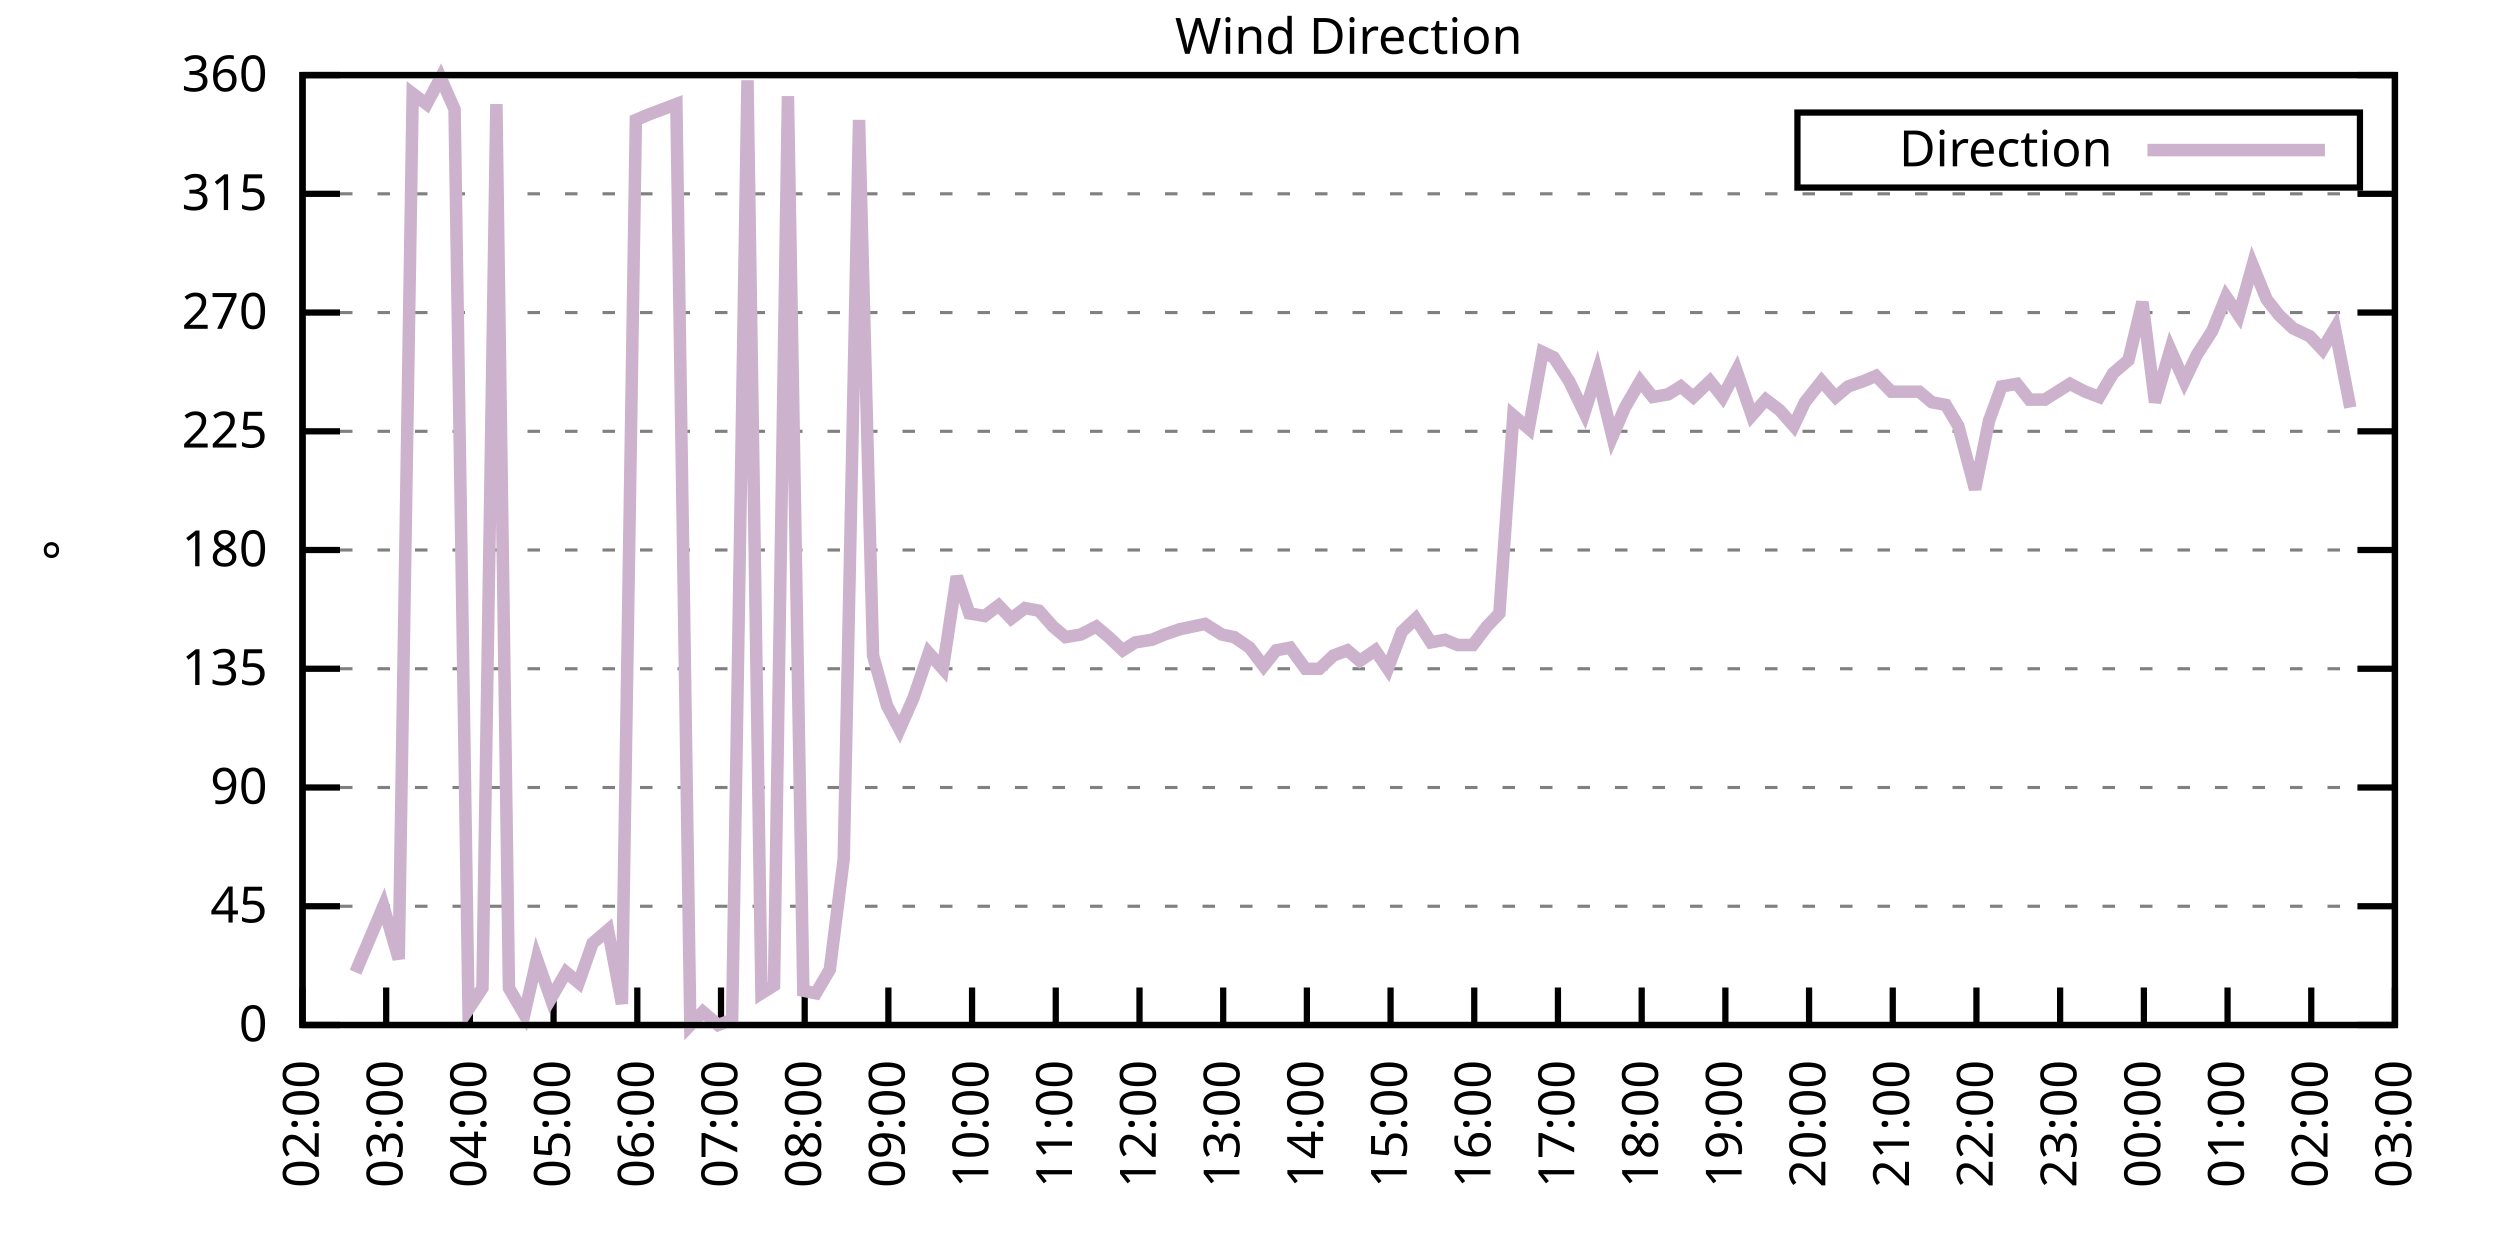
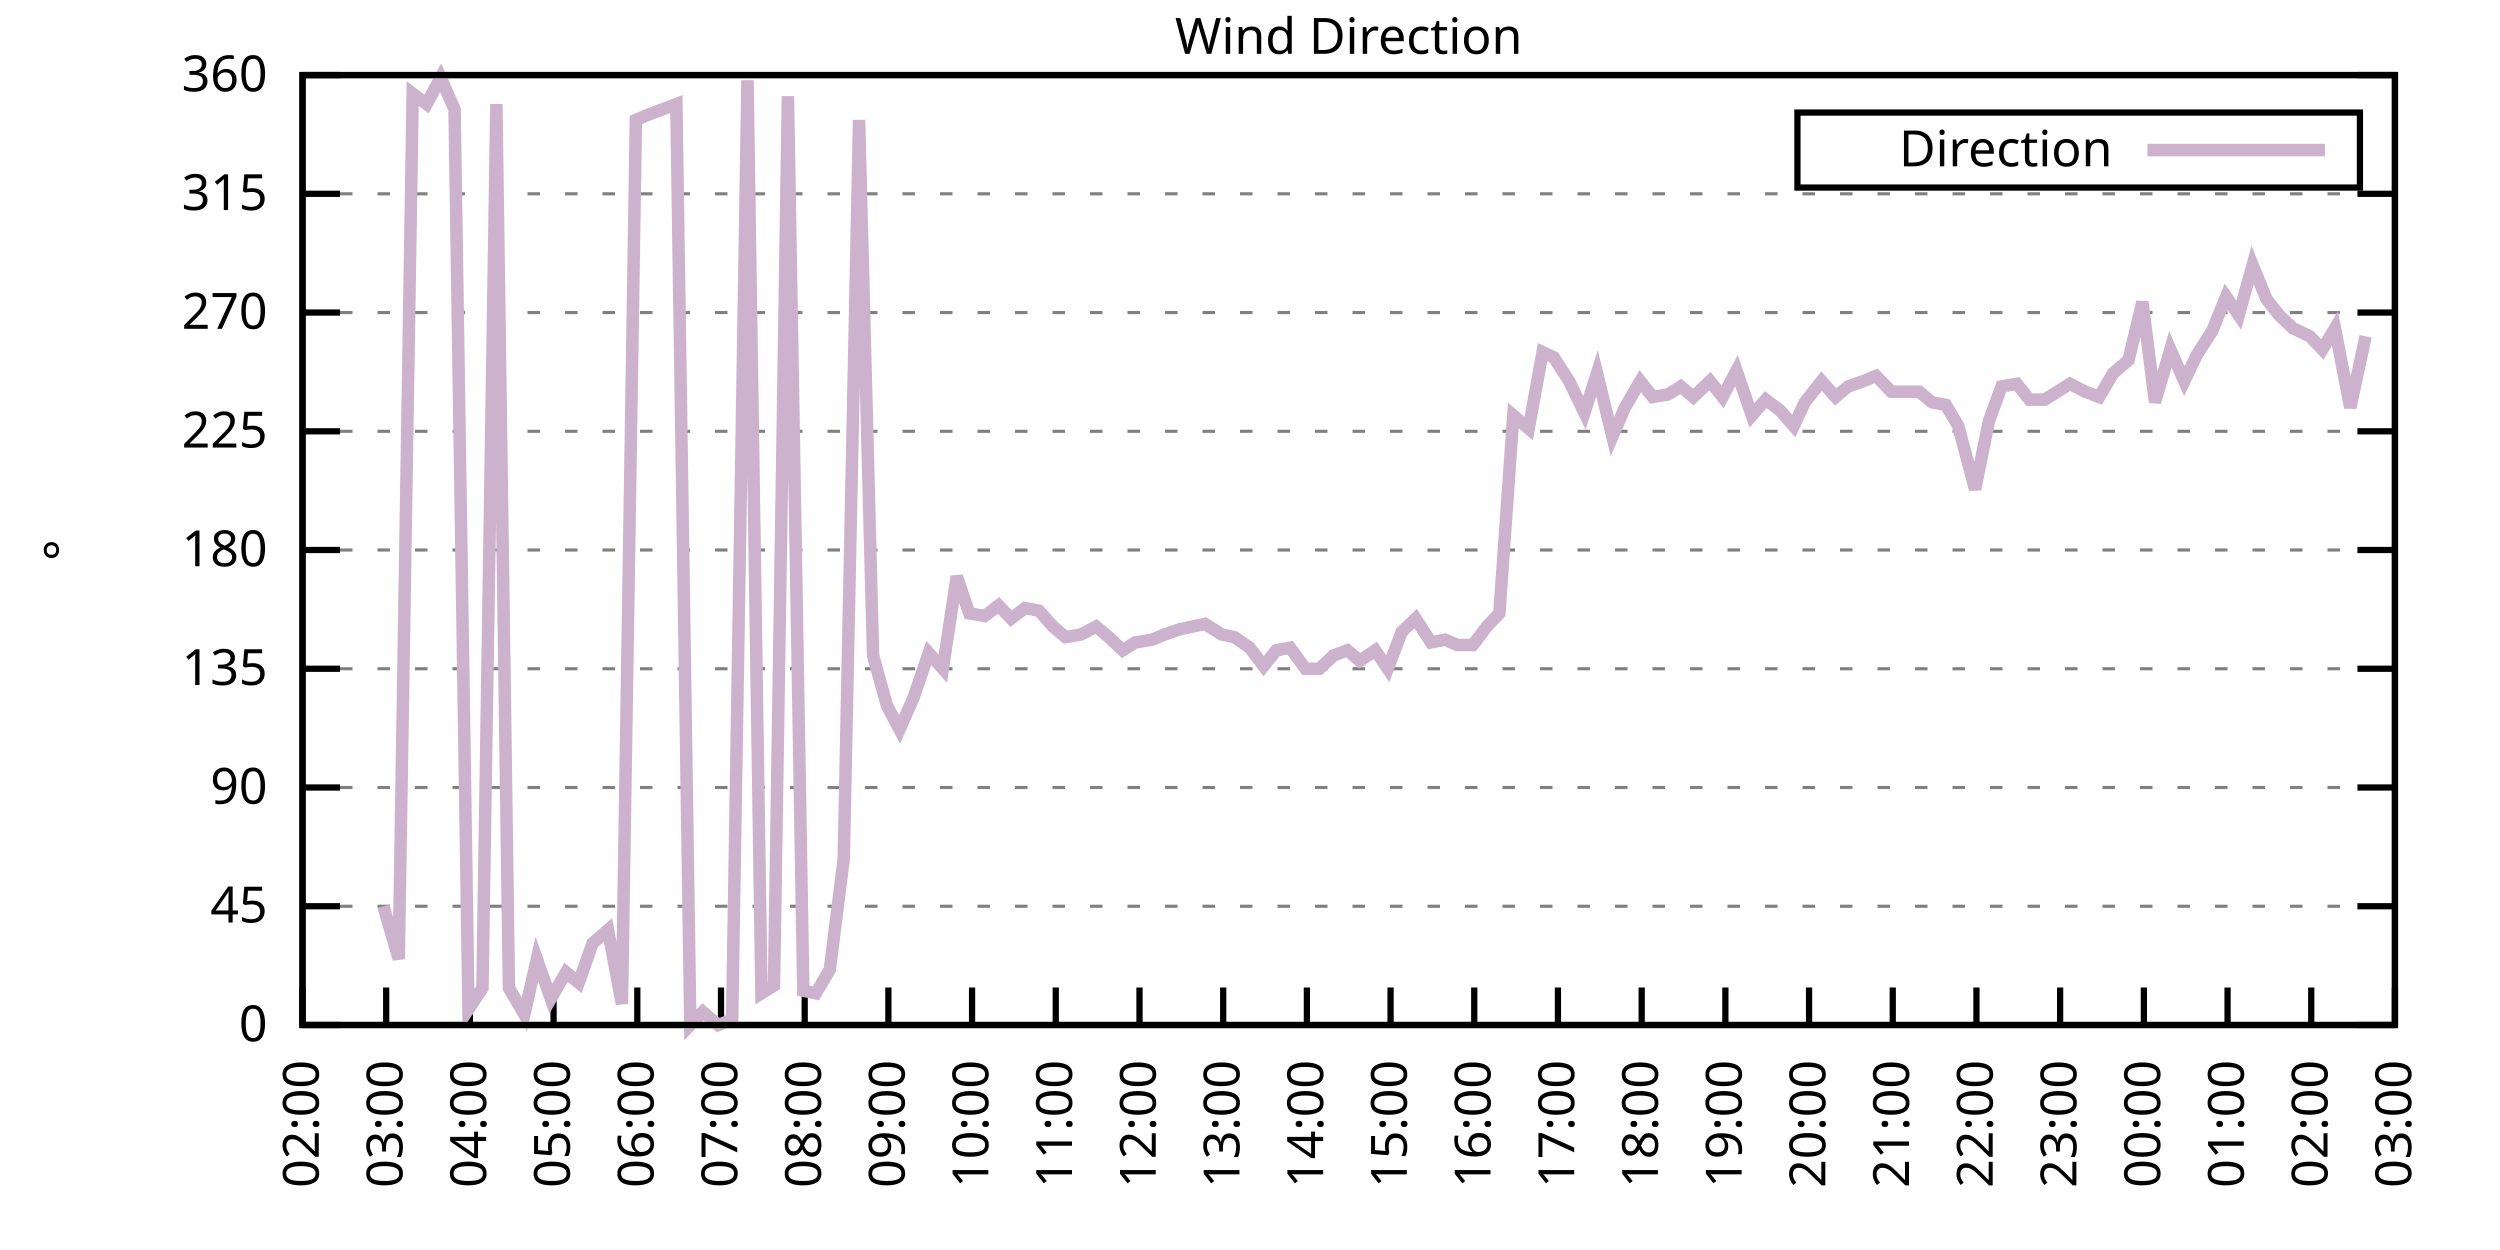
<svg xmlns="http://www.w3.org/2000/svg" xmlns:xlink="http://www.w3.org/1999/xlink" width="400" height="200" viewBox="0 0 400 200">
  <g id="gnuplot_canvas">
    <rect x="0" y="0" width="400" height="200" fill="none" />
    <defs>
      <circle id="gpDot" r="0.5" stroke-width="0.5" stroke="currentColor" />
      <path id="gpPt0" stroke-width="0.333" stroke="currentColor" d="M-1,0 h2 M0,-1 v2" />
      <path id="gpPt1" stroke-width="0.333" stroke="currentColor" d="M-1,-1 L1,1 M1,-1 L-1,1" />
      <path id="gpPt2" stroke-width="0.333" stroke="currentColor" d="M-1,0 L1,0 M0,-1 L0,1 M-1,-1 L1,1 M-1,1 L1,-1" />
      <rect id="gpPt3" stroke-width="0.333" stroke="currentColor" x="-1" y="-1" width="2" height="2" />
      <rect id="gpPt4" stroke-width="0.333" stroke="currentColor" fill="currentColor" x="-1" y="-1" width="2" height="2" />
      <circle id="gpPt5" stroke-width="0.333" stroke="currentColor" cx="0" cy="0" r="1" />
      <use xlink:href="#gpPt5" id="gpPt6" fill="currentColor" stroke="none" />
      <path id="gpPt7" stroke-width="0.333" stroke="currentColor" d="M0,-1.33 L-1.33,0.67 L1.33,0.67 z" />
      <use xlink:href="#gpPt7" id="gpPt8" fill="currentColor" stroke="none" />
      <use xlink:href="#gpPt7" id="gpPt9" stroke="currentColor" transform="rotate(180)" />
      <use xlink:href="#gpPt9" id="gpPt10" fill="currentColor" stroke="none" />
      <use xlink:href="#gpPt3" id="gpPt11" stroke="currentColor" transform="rotate(45)" />
      <use xlink:href="#gpPt11" id="gpPt12" fill="currentColor" stroke="none" />
      <path id="gpPt13" stroke-width="0.333" stroke="currentColor" d="M0,1.330 L1.265,0.411 L0.782,-1.067 L-0.782,-1.076 L-1.265,0.411 z" />
      <use xlink:href="#gpPt13" id="gpPt14" fill="currentColor" stroke="none" />
      <filter id="textbox" filterUnits="objectBoundingBox" x="0" y="0" height="1" width="1">
        <feFlood flood-color="white" flood-opacity="1" result="bgnd" />
        <feComposite in="SourceGraphic" in2="bgnd" operator="atop" />
      </filter>
      <filter id="greybox" filterUnits="objectBoundingBox" x="0" y="0" height="1" width="1">
        <feFlood flood-color="lightgrey" flood-opacity="1" result="grey" />
        <feComposite in="SourceGraphic" in2="grey" operator="atop" />
      </filter>
    </defs>
    <g fill="none" color="white" stroke="currentColor" stroke-width="1.00" stroke-linecap="butt" stroke-linejoin="miter">
</g>
    <g fill="none" color="black" stroke="currentColor" stroke-width="1.00" stroke-linecap="butt" stroke-linejoin="miter">
      <g stroke="none" shape-rendering="crispEdges">
        <polygon fill="rgb(255, 255, 255)" points="48.40,164.00 383.18,164.00 383.18,12.02 48.40,12.02 " />
      </g>
    </g>
    <g fill="none" color="black" stroke="currentColor" stroke-width="1.00" stroke-linecap="butt" stroke-linejoin="miter">
</g>
    <g fill="none" color="black" stroke="black" stroke-width="0.50" stroke-linecap="butt" stroke-linejoin="miter">
</g>
    <g fill="none" color="gray" stroke="currentColor" stroke-width="0.50" stroke-linecap="butt" stroke-linejoin="miter">
      <path stroke="gray" stroke-dasharray="2,4" class="gridline" d="M48.40,164.00 L383.19,164.00  " />
    </g>
    <g fill="none" color="gray" stroke="gray" stroke-width="1.00" stroke-linecap="butt" stroke-linejoin="miter">
</g>
    <g fill="none" color="black" stroke="currentColor" stroke-width="1.00" stroke-linecap="butt" stroke-linejoin="miter">
      <path stroke="black" d="M48.40,164.00 L54.40,164.00 M383.19,164.00 L377.19,164.00  " />
      <g transform="translate(42.80,166.60)" stroke="none" fill="black" font-family="Sans" font-size="8.00" text-anchor="end">
        <text>
          <tspan font-family="Sans"> 0</tspan>
        </text>
      </g>
    </g>
    <g fill="none" color="black" stroke="currentColor" stroke-width="1.00" stroke-linecap="butt" stroke-linejoin="miter">
</g>
    <g fill="none" color="black" stroke="black" stroke-width="0.50" stroke-linecap="butt" stroke-linejoin="miter">
</g>
    <g fill="none" color="gray" stroke="currentColor" stroke-width="0.50" stroke-linecap="butt" stroke-linejoin="miter">
      <path stroke="gray" stroke-dasharray="2,4" class="gridline" d="M48.40,145.00 L383.19,145.00  " />
    </g>
    <g fill="none" color="gray" stroke="gray" stroke-width="1.00" stroke-linecap="butt" stroke-linejoin="miter">
</g>
    <g fill="none" color="black" stroke="currentColor" stroke-width="1.00" stroke-linecap="butt" stroke-linejoin="miter">
      <path stroke="black" d="M48.40,145.00 L54.40,145.00 M383.19,145.00 L377.19,145.00  " />
      <g transform="translate(42.80,147.60)" stroke="none" fill="black" font-family="Sans" font-size="8.00" text-anchor="end">
        <text>
          <tspan font-family="Sans"> 45</tspan>
        </text>
      </g>
    </g>
    <g fill="none" color="black" stroke="currentColor" stroke-width="1.00" stroke-linecap="butt" stroke-linejoin="miter">
</g>
    <g fill="none" color="black" stroke="black" stroke-width="0.50" stroke-linecap="butt" stroke-linejoin="miter">
</g>
    <g fill="none" color="gray" stroke="currentColor" stroke-width="0.50" stroke-linecap="butt" stroke-linejoin="miter">
      <path stroke="gray" stroke-dasharray="2,4" class="gridline" d="M48.40,126.00 L383.19,126.00  " />
    </g>
    <g fill="none" color="gray" stroke="gray" stroke-width="1.00" stroke-linecap="butt" stroke-linejoin="miter">
</g>
    <g fill="none" color="black" stroke="currentColor" stroke-width="1.00" stroke-linecap="butt" stroke-linejoin="miter">
      <path stroke="black" d="M48.40,126.00 L54.40,126.00 M383.19,126.00 L377.19,126.00  " />
      <g transform="translate(42.80,128.60)" stroke="none" fill="black" font-family="Sans" font-size="8.00" text-anchor="end">
        <text>
          <tspan font-family="Sans"> 90</tspan>
        </text>
      </g>
    </g>
    <g fill="none" color="black" stroke="currentColor" stroke-width="1.00" stroke-linecap="butt" stroke-linejoin="miter">
</g>
    <g fill="none" color="black" stroke="black" stroke-width="0.50" stroke-linecap="butt" stroke-linejoin="miter">
</g>
    <g fill="none" color="gray" stroke="currentColor" stroke-width="0.50" stroke-linecap="butt" stroke-linejoin="miter">
      <path stroke="gray" stroke-dasharray="2,4" class="gridline" d="M48.40,107.00 L383.19,107.00  " />
    </g>
    <g fill="none" color="gray" stroke="gray" stroke-width="1.00" stroke-linecap="butt" stroke-linejoin="miter">
</g>
    <g fill="none" color="black" stroke="currentColor" stroke-width="1.00" stroke-linecap="butt" stroke-linejoin="miter">
      <path stroke="black" d="M48.40,107.00 L54.40,107.00 M383.19,107.00 L377.19,107.00  " />
      <g transform="translate(42.80,109.60)" stroke="none" fill="black" font-family="Sans" font-size="8.00" text-anchor="end">
        <text>
          <tspan font-family="Sans"> 135</tspan>
        </text>
      </g>
    </g>
    <g fill="none" color="black" stroke="currentColor" stroke-width="1.00" stroke-linecap="butt" stroke-linejoin="miter">
</g>
    <g fill="none" color="black" stroke="black" stroke-width="0.50" stroke-linecap="butt" stroke-linejoin="miter">
</g>
    <g fill="none" color="gray" stroke="currentColor" stroke-width="0.50" stroke-linecap="butt" stroke-linejoin="miter">
      <path stroke="gray" stroke-dasharray="2,4" class="gridline" d="M48.40,88.00 L383.19,88.00  " />
    </g>
    <g fill="none" color="gray" stroke="gray" stroke-width="1.00" stroke-linecap="butt" stroke-linejoin="miter">
</g>
    <g fill="none" color="black" stroke="currentColor" stroke-width="1.00" stroke-linecap="butt" stroke-linejoin="miter">
      <path stroke="black" d="M48.40,88.00 L54.40,88.00 M383.19,88.00 L377.19,88.00  " />
      <g transform="translate(42.80,90.60)" stroke="none" fill="black" font-family="Sans" font-size="8.00" text-anchor="end">
        <text>
          <tspan font-family="Sans"> 180</tspan>
        </text>
      </g>
    </g>
    <g fill="none" color="black" stroke="currentColor" stroke-width="1.00" stroke-linecap="butt" stroke-linejoin="miter">
</g>
    <g fill="none" color="black" stroke="black" stroke-width="0.50" stroke-linecap="butt" stroke-linejoin="miter">
</g>
    <g fill="none" color="gray" stroke="currentColor" stroke-width="0.50" stroke-linecap="butt" stroke-linejoin="miter">
      <path stroke="gray" stroke-dasharray="2,4" class="gridline" d="M48.40,69.01 L383.19,69.01  " />
    </g>
    <g fill="none" color="gray" stroke="gray" stroke-width="1.00" stroke-linecap="butt" stroke-linejoin="miter">
</g>
    <g fill="none" color="black" stroke="currentColor" stroke-width="1.00" stroke-linecap="butt" stroke-linejoin="miter">
      <path stroke="black" d="M48.40,69.01 L54.40,69.01 M383.19,69.01 L377.19,69.01  " />
      <g transform="translate(42.80,71.61)" stroke="none" fill="black" font-family="Sans" font-size="8.00" text-anchor="end">
        <text>
          <tspan font-family="Sans"> 225</tspan>
        </text>
      </g>
    </g>
    <g fill="none" color="black" stroke="currentColor" stroke-width="1.00" stroke-linecap="butt" stroke-linejoin="miter">
</g>
    <g fill="none" color="black" stroke="black" stroke-width="0.50" stroke-linecap="butt" stroke-linejoin="miter">
</g>
    <g fill="none" color="gray" stroke="currentColor" stroke-width="0.50" stroke-linecap="butt" stroke-linejoin="miter">
      <path stroke="gray" stroke-dasharray="2,4" class="gridline" d="M48.40,50.01 L383.19,50.01  " />
    </g>
    <g fill="none" color="gray" stroke="gray" stroke-width="1.00" stroke-linecap="butt" stroke-linejoin="miter">
</g>
    <g fill="none" color="black" stroke="currentColor" stroke-width="1.00" stroke-linecap="butt" stroke-linejoin="miter">
      <path stroke="black" d="M48.40,50.01 L54.40,50.01 M383.19,50.01 L377.19,50.01  " />
      <g transform="translate(42.80,52.61)" stroke="none" fill="black" font-family="Sans" font-size="8.00" text-anchor="end">
        <text>
          <tspan font-family="Sans"> 270</tspan>
        </text>
      </g>
    </g>
    <g fill="none" color="black" stroke="currentColor" stroke-width="1.00" stroke-linecap="butt" stroke-linejoin="miter">
</g>
    <g fill="none" color="black" stroke="black" stroke-width="0.50" stroke-linecap="butt" stroke-linejoin="miter">
</g>
    <g fill="none" color="gray" stroke="currentColor" stroke-width="0.50" stroke-linecap="butt" stroke-linejoin="miter">
      <path stroke="gray" stroke-dasharray="2,4" class="gridline" d="M48.40,31.01 L383.19,31.01  " />
    </g>
    <g fill="none" color="gray" stroke="gray" stroke-width="1.00" stroke-linecap="butt" stroke-linejoin="miter">
</g>
    <g fill="none" color="black" stroke="currentColor" stroke-width="1.00" stroke-linecap="butt" stroke-linejoin="miter">
      <path stroke="black" d="M48.40,31.01 L54.40,31.01 M383.19,31.01 L377.19,31.01  " />
      <g transform="translate(42.80,33.61)" stroke="none" fill="black" font-family="Sans" font-size="8.00" text-anchor="end">
        <text>
          <tspan font-family="Sans"> 315</tspan>
        </text>
      </g>
    </g>
    <g fill="none" color="black" stroke="currentColor" stroke-width="1.00" stroke-linecap="butt" stroke-linejoin="miter">
</g>
    <g fill="none" color="black" stroke="black" stroke-width="0.50" stroke-linecap="butt" stroke-linejoin="miter">
</g>
    <g fill="none" color="gray" stroke="currentColor" stroke-width="0.50" stroke-linecap="butt" stroke-linejoin="miter">
      <path stroke="gray" stroke-dasharray="2,4" class="gridline" d="M48.40,12.01 L383.19,12.01  " />
    </g>
    <g fill="none" color="gray" stroke="gray" stroke-width="1.00" stroke-linecap="butt" stroke-linejoin="miter">
</g>
    <g fill="none" color="black" stroke="currentColor" stroke-width="1.00" stroke-linecap="butt" stroke-linejoin="miter">
      <path stroke="black" d="M48.40,12.01 L54.40,12.01 M383.19,12.01 L377.19,12.01  " />
      <g transform="translate(42.80,14.61)" stroke="none" fill="black" font-family="Sans" font-size="8.00" text-anchor="end">
        <text>
          <tspan font-family="Sans"> 360</tspan>
        </text>
      </g>
    </g>
    <g fill="none" color="black" stroke="currentColor" stroke-width="1.00" stroke-linecap="butt" stroke-linejoin="miter">
      <path stroke="black" d="M48.40,164.00 L48.40,158.00  " />
      <g transform="translate(51.00,169.60) rotate(270.00)" stroke="none" fill="black" font-family="Sans" font-size="8.00" text-anchor="end">
        <text>
          <tspan font-family="Sans">02:00</tspan>
        </text>
      </g>
    </g>
    <g fill="none" color="black" stroke="currentColor" stroke-width="1.00" stroke-linecap="butt" stroke-linejoin="miter">
      <path stroke="black" d="M61.79,164.00 L61.79,158.00  " />
      <g transform="translate(64.39,169.60) rotate(270.00)" stroke="none" fill="black" font-family="Sans" font-size="8.00" text-anchor="end">
        <text>
          <tspan font-family="Sans">03:00</tspan>
        </text>
      </g>
    </g>
    <g fill="none" color="black" stroke="currentColor" stroke-width="1.00" stroke-linecap="butt" stroke-linejoin="miter">
      <path stroke="black" d="M75.18,164.00 L75.18,158.00  " />
      <g transform="translate(77.78,169.60) rotate(270.00)" stroke="none" fill="black" font-family="Sans" font-size="8.00" text-anchor="end">
        <text>
          <tspan font-family="Sans">04:00</tspan>
        </text>
      </g>
    </g>
    <g fill="none" color="black" stroke="currentColor" stroke-width="1.00" stroke-linecap="butt" stroke-linejoin="miter">
      <path stroke="black" d="M88.57,164.00 L88.57,158.00  " />
      <g transform="translate(91.17,169.60) rotate(270.00)" stroke="none" fill="black" font-family="Sans" font-size="8.00" text-anchor="end">
        <text>
          <tspan font-family="Sans">05:00</tspan>
        </text>
      </g>
    </g>
    <g fill="none" color="black" stroke="currentColor" stroke-width="1.00" stroke-linecap="butt" stroke-linejoin="miter">
      <path stroke="black" d="M101.97,164.00 L101.97,158.00  " />
      <g transform="translate(104.57,169.60) rotate(270.00)" stroke="none" fill="black" font-family="Sans" font-size="8.00" text-anchor="end">
        <text>
          <tspan font-family="Sans">06:00</tspan>
        </text>
      </g>
    </g>
    <g fill="none" color="black" stroke="currentColor" stroke-width="1.00" stroke-linecap="butt" stroke-linejoin="miter">
      <path stroke="black" d="M115.36,164.00 L115.36,158.00  " />
      <g transform="translate(117.96,169.60) rotate(270.00)" stroke="none" fill="black" font-family="Sans" font-size="8.00" text-anchor="end">
        <text>
          <tspan font-family="Sans">07:00</tspan>
        </text>
      </g>
    </g>
    <g fill="none" color="black" stroke="currentColor" stroke-width="1.00" stroke-linecap="butt" stroke-linejoin="miter">
      <path stroke="black" d="M128.75,164.00 L128.75,158.00  " />
      <g transform="translate(131.35,169.60) rotate(270.00)" stroke="none" fill="black" font-family="Sans" font-size="8.00" text-anchor="end">
        <text>
          <tspan font-family="Sans">08:00</tspan>
        </text>
      </g>
    </g>
    <g fill="none" color="black" stroke="currentColor" stroke-width="1.00" stroke-linecap="butt" stroke-linejoin="miter">
      <path stroke="black" d="M142.14,164.00 L142.14,158.00  " />
      <g transform="translate(144.74,169.60) rotate(270.00)" stroke="none" fill="black" font-family="Sans" font-size="8.00" text-anchor="end">
        <text>
          <tspan font-family="Sans">09:00</tspan>
        </text>
      </g>
    </g>
    <g fill="none" color="black" stroke="currentColor" stroke-width="1.00" stroke-linecap="butt" stroke-linejoin="miter">
      <path stroke="black" d="M155.53,164.00 L155.53,158.00  " />
      <g transform="translate(158.13,169.60) rotate(270.00)" stroke="none" fill="black" font-family="Sans" font-size="8.00" text-anchor="end">
        <text>
          <tspan font-family="Sans">10:00</tspan>
        </text>
      </g>
    </g>
    <g fill="none" color="black" stroke="currentColor" stroke-width="1.00" stroke-linecap="butt" stroke-linejoin="miter">
      <path stroke="black" d="M168.92,164.00 L168.92,158.00  " />
      <g transform="translate(171.52,169.60) rotate(270.00)" stroke="none" fill="black" font-family="Sans" font-size="8.00" text-anchor="end">
        <text>
          <tspan font-family="Sans">11:00</tspan>
        </text>
      </g>
    </g>
    <g fill="none" color="black" stroke="currentColor" stroke-width="1.00" stroke-linecap="butt" stroke-linejoin="miter">
      <path stroke="black" d="M182.32,164.00 L182.32,158.00  " />
      <g transform="translate(184.92,169.60) rotate(270.00)" stroke="none" fill="black" font-family="Sans" font-size="8.00" text-anchor="end">
        <text>
          <tspan font-family="Sans">12:00</tspan>
        </text>
      </g>
    </g>
    <g fill="none" color="black" stroke="currentColor" stroke-width="1.00" stroke-linecap="butt" stroke-linejoin="miter">
      <path stroke="black" d="M195.71,164.00 L195.71,158.00  " />
      <g transform="translate(198.31,169.60) rotate(270.00)" stroke="none" fill="black" font-family="Sans" font-size="8.00" text-anchor="end">
        <text>
          <tspan font-family="Sans">13:00</tspan>
        </text>
      </g>
    </g>
    <g fill="none" color="black" stroke="currentColor" stroke-width="1.00" stroke-linecap="butt" stroke-linejoin="miter">
      <path stroke="black" d="M209.10,164.00 L209.10,158.00  " />
      <g transform="translate(211.70,169.60) rotate(270.00)" stroke="none" fill="black" font-family="Sans" font-size="8.00" text-anchor="end">
        <text>
          <tspan font-family="Sans">14:00</tspan>
        </text>
      </g>
    </g>
    <g fill="none" color="black" stroke="currentColor" stroke-width="1.00" stroke-linecap="butt" stroke-linejoin="miter">
      <path stroke="black" d="M222.49,164.00 L222.49,158.00  " />
      <g transform="translate(225.09,169.60) rotate(270.00)" stroke="none" fill="black" font-family="Sans" font-size="8.00" text-anchor="end">
        <text>
          <tspan font-family="Sans">15:00</tspan>
        </text>
      </g>
    </g>
    <g fill="none" color="black" stroke="currentColor" stroke-width="1.00" stroke-linecap="butt" stroke-linejoin="miter">
      <path stroke="black" d="M235.88,164.00 L235.88,158.00  " />
      <g transform="translate(238.48,169.60) rotate(270.00)" stroke="none" fill="black" font-family="Sans" font-size="8.00" text-anchor="end">
        <text>
          <tspan font-family="Sans">16:00</tspan>
        </text>
      </g>
    </g>
    <g fill="none" color="black" stroke="currentColor" stroke-width="1.00" stroke-linecap="butt" stroke-linejoin="miter">
      <path stroke="black" d="M249.27,164.00 L249.27,158.00  " />
      <g transform="translate(251.87,169.60) rotate(270.00)" stroke="none" fill="black" font-family="Sans" font-size="8.00" text-anchor="end">
        <text>
          <tspan font-family="Sans">17:00</tspan>
        </text>
      </g>
    </g>
    <g fill="none" color="black" stroke="currentColor" stroke-width="1.00" stroke-linecap="butt" stroke-linejoin="miter">
      <path stroke="black" d="M262.67,164.00 L262.67,158.00  " />
      <g transform="translate(265.27,169.60) rotate(270.00)" stroke="none" fill="black" font-family="Sans" font-size="8.00" text-anchor="end">
        <text>
          <tspan font-family="Sans">18:00</tspan>
        </text>
      </g>
    </g>
    <g fill="none" color="black" stroke="currentColor" stroke-width="1.00" stroke-linecap="butt" stroke-linejoin="miter">
      <path stroke="black" d="M276.06,164.00 L276.06,158.00  " />
      <g transform="translate(278.66,169.60) rotate(270.00)" stroke="none" fill="black" font-family="Sans" font-size="8.00" text-anchor="end">
        <text>
          <tspan font-family="Sans">19:00</tspan>
        </text>
      </g>
    </g>
    <g fill="none" color="black" stroke="currentColor" stroke-width="1.00" stroke-linecap="butt" stroke-linejoin="miter">
      <path stroke="black" d="M289.45,164.00 L289.45,158.00  " />
      <g transform="translate(292.05,169.60) rotate(270.00)" stroke="none" fill="black" font-family="Sans" font-size="8.00" text-anchor="end">
        <text>
          <tspan font-family="Sans">20:00</tspan>
        </text>
      </g>
    </g>
    <g fill="none" color="black" stroke="currentColor" stroke-width="1.00" stroke-linecap="butt" stroke-linejoin="miter">
      <path stroke="black" d="M302.84,164.00 L302.84,158.00  " />
      <g transform="translate(305.44,169.60) rotate(270.00)" stroke="none" fill="black" font-family="Sans" font-size="8.00" text-anchor="end">
        <text>
          <tspan font-family="Sans">21:00</tspan>
        </text>
      </g>
    </g>
    <g fill="none" color="black" stroke="currentColor" stroke-width="1.00" stroke-linecap="butt" stroke-linejoin="miter">
      <path stroke="black" d="M316.23,164.00 L316.23,158.00  " />
      <g transform="translate(318.83,169.60) rotate(270.00)" stroke="none" fill="black" font-family="Sans" font-size="8.00" text-anchor="end">
        <text>
          <tspan font-family="Sans">22:00</tspan>
        </text>
      </g>
    </g>
    <g fill="none" color="black" stroke="currentColor" stroke-width="1.00" stroke-linecap="butt" stroke-linejoin="miter">
      <path stroke="black" d="M329.62,164.00 L329.62,158.00  " />
      <g transform="translate(332.22,169.60) rotate(270.00)" stroke="none" fill="black" font-family="Sans" font-size="8.00" text-anchor="end">
        <text>
          <tspan font-family="Sans">23:00</tspan>
        </text>
      </g>
    </g>
    <g fill="none" color="black" stroke="currentColor" stroke-width="1.00" stroke-linecap="butt" stroke-linejoin="miter">
      <path stroke="black" d="M343.02,164.00 L343.02,158.00  " />
      <g transform="translate(345.62,169.60) rotate(270.00)" stroke="none" fill="black" font-family="Sans" font-size="8.00" text-anchor="end">
        <text>
          <tspan font-family="Sans">00:00</tspan>
        </text>
      </g>
    </g>
    <g fill="none" color="black" stroke="currentColor" stroke-width="1.00" stroke-linecap="butt" stroke-linejoin="miter">
      <path stroke="black" d="M356.41,164.00 L356.41,158.00  " />
      <g transform="translate(359.01,169.60) rotate(270.00)" stroke="none" fill="black" font-family="Sans" font-size="8.00" text-anchor="end">
        <text>
          <tspan font-family="Sans">01:00</tspan>
        </text>
      </g>
    </g>
    <g fill="none" color="black" stroke="currentColor" stroke-width="1.00" stroke-linecap="butt" stroke-linejoin="miter">
      <path stroke="black" d="M369.80,164.00 L369.80,158.00  " />
      <g transform="translate(372.40,169.60) rotate(270.00)" stroke="none" fill="black" font-family="Sans" font-size="8.00" text-anchor="end">
        <text>
          <tspan font-family="Sans">02:00</tspan>
        </text>
      </g>
    </g>
    <g fill="none" color="black" stroke="currentColor" stroke-width="1.00" stroke-linecap="butt" stroke-linejoin="miter">
      <path stroke="black" d="M383.19,164.00 L383.19,158.00  " />
      <g transform="translate(385.79,169.60) rotate(270.00)" stroke="none" fill="black" font-family="Sans" font-size="8.00" text-anchor="end">
        <text>
          <tspan font-family="Sans">03:00</tspan>
        </text>
      </g>
    </g>
    <g fill="none" color="black" stroke="currentColor" stroke-width="1.00" stroke-linecap="butt" stroke-linejoin="miter">
</g>
    <g fill="none" color="black" stroke="currentColor" stroke-width="1.00" stroke-linecap="butt" stroke-linejoin="miter">
      <path stroke="black" d="M48.40,12.01 L48.40,164.00 L383.19,164.00 L383.19,12.01 L48.40,12.01 Z  " />
    </g>
    <g fill="none" color="black" stroke="currentColor" stroke-width="1.00" stroke-linecap="butt" stroke-linejoin="miter">
</g>
    <g fill="none" color="black" stroke="currentColor" stroke-width="1.00" stroke-linecap="butt" stroke-linejoin="miter">
      <path stroke="black" d="M287.59,30.01 L287.59,18.01 L377.59,18.01 L377.59,30.01 L287.59,30.01 Z  " />
    </g>
    <g id="Wind_direction_plot_1">
      <g fill="none" color="white" stroke="black" stroke-width="2.00" stroke-linecap="butt" stroke-linejoin="miter">
</g>
      <g fill="none" color="black" stroke="currentColor" stroke-width="2.00" stroke-linecap="butt" stroke-linejoin="miter">
        <g transform="translate(337.99,26.61)" stroke="none" fill="black" font-family="Sans" font-size="8.00" text-anchor="end">
          <text>
            <tspan font-family="Sans">Direction</tspan>
          </text>
        </g>
      </g>
      <g fill="none" color="black" stroke="currentColor" stroke-width="2.00" stroke-linecap="butt" stroke-linejoin="miter">
-         <path stroke="rgb(204, 178, 204)" d="M343.59,24.01 L371.99,24.01 M56.88,155.56 L61.35,145.00 L63.80,153.45 L66.03,14.97 L68.26,16.65 L70.50,12.43   L72.73,17.50 L74.96,161.47 L77.19,158.09 L79.42,16.65 L81.43,158.09 L83.89,162.31 L85.90,153.45 L88.13,159.78   L90.58,155.56 L92.59,157.24 L94.82,150.91 L97.28,148.80 L99.51,160.62 L101.74,19.19 L103.75,18.34 L105.98,17.50   L108.22,16.65 L110.45,164.00 L112.46,161.89 L114.91,164.00 L117.14,163.16 L119.60,12.85 L121.83,158.93 L123.84,157.67   L126.07,15.39 L128.53,158.51 L130.54,158.93 L132.77,155.13 L135.00,137.40 L137.45,19.19 L139.69,104.89 L141.92,112.91   L143.93,116.71 L146.16,111.65 L148.61,104.47 L150.85,107.00 L153.08,92.23 L155.09,98.14 L157.54,98.56 L159.77,96.87   L161.78,98.98 L164.01,97.29 L166.25,97.72 L168.48,100.25 L170.49,101.94 L172.94,101.52 L175.40,100.25 L177.41,101.94   L179.64,104.05 L181.65,102.78 L184.32,102.36 L186.33,101.52 L188.79,100.67 L190.80,100.25 L192.81,99.83 L195.48,101.52   L197.49,101.94 L199.95,103.63 L202.18,106.58 L204.19,104.05 L206.42,103.63 L208.88,107.00 L211.11,107.00 L213.34,104.89   L215.57,104.05 L217.58,105.74 L220.04,104.05 L222.04,107.00 L224.28,101.09 L226.51,98.98 L228.96,102.78 L231.20,102.36   L233.20,103.20 L235.66,103.20 L237.89,100.25 L239.90,98.14 L242.13,66.47 L244.59,68.58 L246.82,56.34 L248.60,57.18   L251.06,60.98 L253.51,66.05 L255.52,59.72 L257.98,69.85 L259.99,65.21 L262.44,60.98 L264.45,63.52 L266.91,63.10   L268.92,61.83 L270.92,63.52 L273.60,60.98 L275.61,63.52 L277.84,59.30 L280.30,66.47 L282.53,63.94 L284.76,65.63   L286.99,68.16 L288.78,64.36 L291.46,60.98 L293.69,63.52 L295.70,61.83 L298.15,60.98 L300.16,60.14 L302.62,62.67   L304.63,62.67 L307.08,62.67 L309.09,64.36 L311.32,64.78 L313.33,68.16 L316.01,78.29 L318.24,67.32 L320.25,61.83   L322.70,61.41 L324.71,63.94 L327.17,63.94 L329.18,62.67 L331.19,61.41 L333.64,62.67 L335.87,63.52 L338.10,59.72   L340.56,57.61 L342.79,48.32 L344.80,64.36 L347.26,55.92 L349.49,60.98 L351.50,56.76 L353.95,52.96 L356.18,47.47   L358.19,50.43 L360.42,42.41 L362.66,47.90 L364.66,50.43 L366.90,52.54 L369.58,53.81 L371.58,55.92 L373.59,52.54   L376.05,65.21  " />
+         <path stroke="rgb(204, 178, 204)" d="M343.59,24.01 L371.99,24.01 M61.35,145.00 L63.80,153.45 L66.03,14.97 L68.26,16.65 L70.50,12.43 L72.73,17.50   L74.96,161.47 L77.19,158.09 L79.42,16.65 L81.43,158.09 L83.89,162.31 L85.90,153.45 L88.13,159.78 L90.58,155.56   L92.59,157.24 L94.82,150.91 L97.28,148.80 L99.51,160.62 L101.74,19.19 L103.75,18.34 L105.98,17.50 L108.22,16.65   L110.45,164.00 L112.46,161.89 L114.91,164.00 L117.14,163.16 L119.60,12.85 L121.83,158.93 L123.84,157.67 L126.07,15.39   L128.53,158.51 L130.54,158.93 L132.77,155.13 L135.00,137.40 L137.45,19.19 L139.69,104.89 L141.92,112.91 L143.93,116.71   L146.16,111.65 L148.61,104.47 L150.85,107.00 L153.08,92.23 L155.09,98.14 L157.54,98.56 L159.77,96.87 L161.78,98.98   L164.01,97.29 L166.25,97.72 L168.48,100.25 L170.49,101.94 L172.94,101.52 L175.40,100.25 L177.41,101.94 L179.64,104.05   L181.65,102.78 L184.32,102.36 L186.33,101.52 L188.79,100.67 L190.80,100.25 L192.81,99.83 L195.48,101.52 L197.49,101.94   L199.95,103.63 L202.18,106.58 L204.19,104.05 L206.42,103.63 L208.88,107.00 L211.11,107.00 L213.34,104.89 L215.57,104.05   L217.58,105.74 L220.04,104.05 L222.04,107.00 L224.28,101.09 L226.51,98.98 L228.96,102.78 L231.20,102.36 L233.20,103.20   L235.66,103.20 L237.89,100.25 L239.90,98.14 L242.13,66.47 L244.59,68.58 L246.82,56.34 L248.60,57.18 L251.06,60.98   L253.51,66.05 L255.52,59.72 L257.98,69.85 L259.99,65.21 L262.44,60.98 L264.45,63.52 L266.91,63.10 L268.92,61.83   L270.92,63.52 L273.60,60.98 L275.61,63.52 L277.84,59.30 L280.30,66.47 L282.53,63.94 L284.76,65.63 L286.99,68.16   L288.78,64.36 L291.46,60.98 L293.69,63.52 L295.70,61.83 L298.15,60.98 L300.16,60.14 L302.62,62.67 L304.63,62.67   L307.08,62.67 L309.09,64.36 L311.32,64.78 L313.33,68.16 L316.01,78.29 L318.24,67.32 L320.25,61.83 L322.70,61.41   L324.71,63.94 L327.17,63.94 L329.18,62.67 L331.19,61.41 L333.64,62.67 L335.87,63.52 L338.10,59.72 L340.56,57.61   L342.79,48.32 L344.80,64.36 L347.26,55.92 L349.49,60.98 L351.50,56.76 L353.95,52.96 L356.18,47.47 L358.19,50.43   L360.42,42.41 L362.66,47.90 L364.66,50.43 L366.90,52.54 L369.58,53.81 L371.58,55.92 L373.59,52.54 L376.05,65.21   L378.50,53.81  " />
      </g>
    </g>
    <g fill="none" color="black" stroke="currentColor" stroke-width="2.00" stroke-linecap="butt" stroke-linejoin="miter">
</g>
    <g fill="none" color="black" stroke="black" stroke-width="1.00" stroke-linecap="butt" stroke-linejoin="miter">
</g>
    <g fill="none" color="black" stroke="currentColor" stroke-width="1.00" stroke-linecap="butt" stroke-linejoin="miter">
      <path stroke="black" d="M48.40,12.01 L48.40,164.00 L383.19,164.00 L383.19,12.01 L48.40,12.01 Z  " />
      <g transform="translate(12.80,88.01) rotate(270.00)" stroke="none" fill="black" font-family="Sans" font-size="8.00" text-anchor="middle">
        <text>
          <tspan font-family="Sans">°</tspan>
        </text>
      </g>
    </g>
    <g fill="none" color="black" stroke="currentColor" stroke-width="1.00" stroke-linecap="butt" stroke-linejoin="miter">
</g>
    <g fill="none" color="black" stroke="currentColor" stroke-width="1.00" stroke-linecap="butt" stroke-linejoin="miter">
      <g transform="translate(215.79,8.61)" stroke="none" fill="black" font-family="Sans" font-size="8.00" text-anchor="middle">
        <text>
          <tspan font-family="Sans">Wind Direction</tspan>
        </text>
      </g>
    </g>
    <g fill="none" color="black" stroke="currentColor" stroke-width="1.00" stroke-linecap="butt" stroke-linejoin="miter">
</g>
  </g>
</svg>
